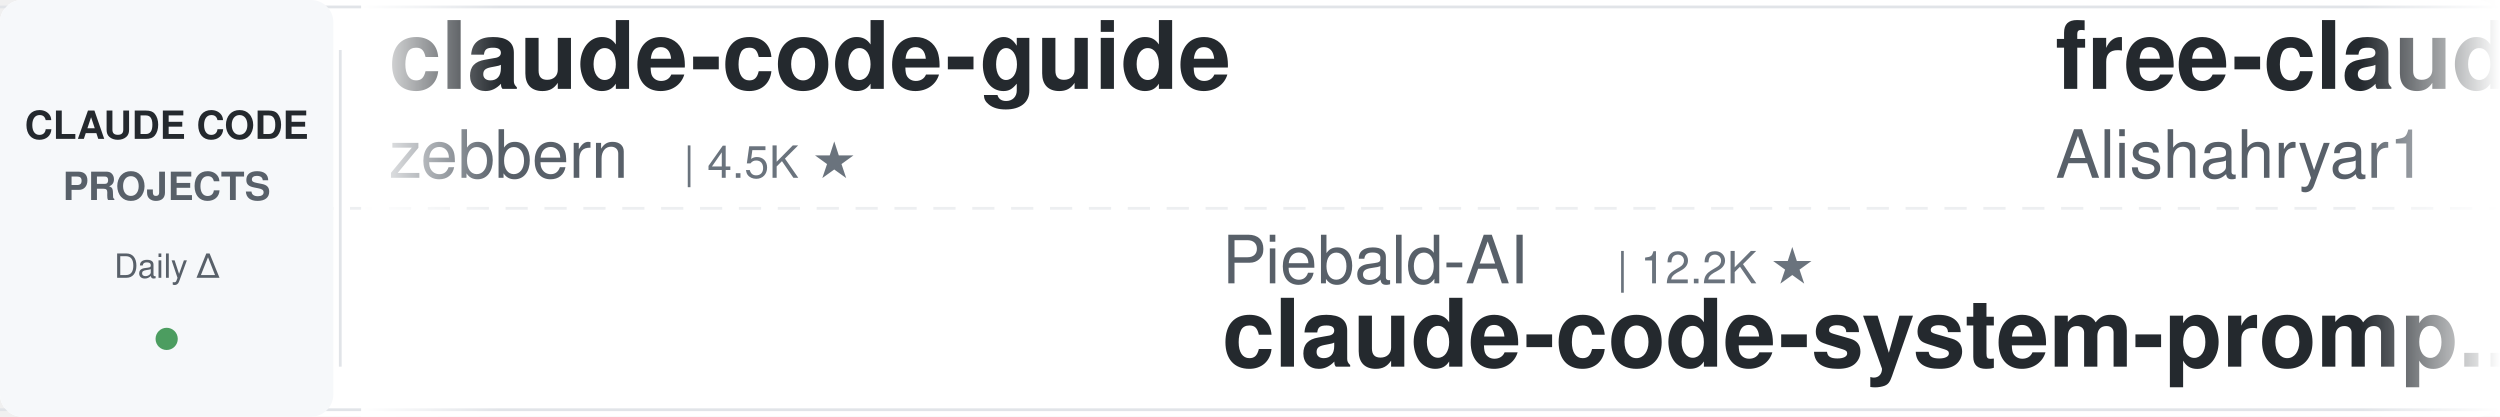
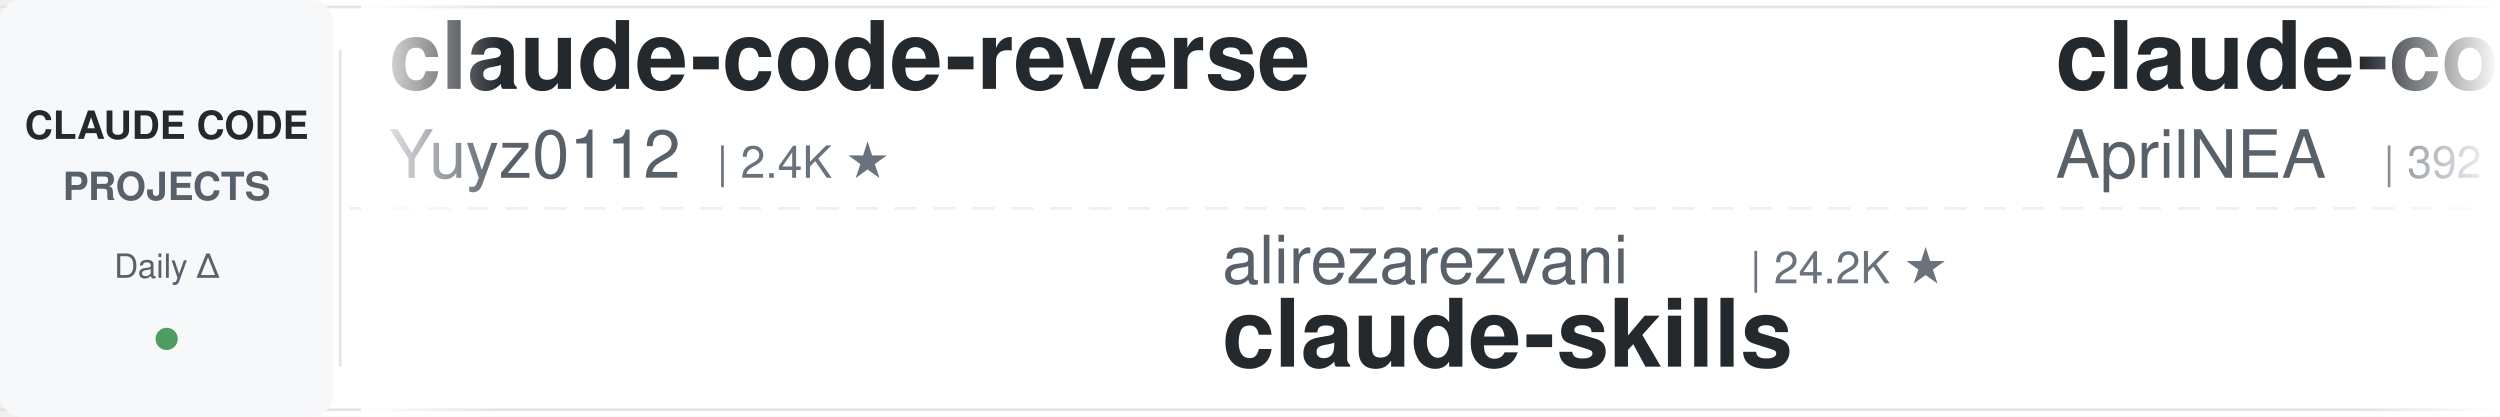
<svg xmlns="http://www.w3.org/2000/svg" width="900" height="150">
  <defs>
    <linearGradient id="leftFade" x1="0%" y1="0%" x2="100%" y2="0%">
      <stop offset="0%" style="stop-color:#ffffff;stop-opacity:1" />
      <stop offset="100%" style="stop-color:#ffffff;stop-opacity:0" />
    </linearGradient>
    <linearGradient id="rightFade" x1="0%" y1="0%" x2="100%" y2="0%">
      <stop offset="0%" style="stop-color:#ffffff;stop-opacity:0" />
      <stop offset="100%" style="stop-color:#ffffff;stop-opacity:1" />
    </linearGradient>
  </defs>
  <rect width="900" height="150" fill="#ffffff" rx="8" />
  <rect x="0" y="2" width="900" height="1" fill="#e1e4e8" />
  <rect x="0" y="147" width="900" height="1" fill="#e1e4e8" />
  <line x1="0" y1="75" x2="900" y2="75" stroke="#e1e4e8" stroke-width="1" stroke-dasharray="8 6" opacity="0.6" />
  <rect x="0" y="0" width="120" height="150" fill="#f6f8fa" rx="8" />
  <text x="60" y="50" font-family="-apple-system, BlinkMacSystemFont, 'Segoe UI', Helvetica, Arial, sans-serif" font-size="14" font-weight="600" fill="#24292e" text-anchor="middle">CLAUDE CODE</text>
  <text x="60" y="72" font-family="-apple-system, BlinkMacSystemFont, 'Segoe UI', Helvetica, Arial, sans-serif" font-size="14" font-weight="600" fill="#586069" text-anchor="middle">PROJECTS</text>
  <text x="60" y="100" font-family="-apple-system, BlinkMacSystemFont, 'Segoe UI', Helvetica, Arial, sans-serif" font-size="12" font-weight="500" fill="#586069" text-anchor="middle">Daily Δ</text>
  <circle cx="60" cy="122" r="4" fill="#22863a" opacity="0.8" />
  <rect x="122" y="18" width="1" height="114" fill="#e1e4e8" />
  <clipPath id="tickerClip">
    <rect x="130" y="0" width="770" height="150" />
  </clipPath>
  <g clip-path="url(#tickerClip)">
    <g id="tickerItems">
      <animateTransform attributeName="transform" attributeType="XML" type="translate" from="0 0" to="-3000 0" dur="54s" repeatCount="indefinite" />
      <g transform="translate(0, 0)">
-         <text x="140" y="32" font-family="-apple-system, BlinkMacSystemFont, 'Segoe UI', Helvetica, Arial, sans-serif" font-size="34" font-weight="600" fill="#24292e">claude-code-guide</text>
-         <text x="140" y="64" font-family="-apple-system, BlinkMacSystemFont, 'Segoe UI', Helvetica, Arial, sans-serif" font-size="24" font-weight="400" fill="#586069">zebbern</text>
-         <text x="246" y="64" font-family="-apple-system, BlinkMacSystemFont, 'Segoe UI', Helvetica, Arial, sans-serif" font-size="16" font-weight="500" fill="#6a737d">| 4.5K ★</text>
+         <text x="140" y="32" font-family="-apple-system, BlinkMacSystemFont, 'Segoe UI', Helvetica, Arial, sans-serif" font-size="34" font-weight="600" fill="#24292e">claude-code-reverse</text>
+         <text x="140" y="64" font-family="-apple-system, BlinkMacSystemFont, 'Segoe UI', Helvetica, Arial, sans-serif" font-size="24" font-weight="400" fill="#586069">Yuyz0112</text>
+         <text x="258" y="64" font-family="-apple-system, BlinkMacSystemFont, 'Segoe UI', Helvetica, Arial, sans-serif" font-size="16" font-weight="500" fill="#6a737d">| 2.4K ★</text>
      </g>
      <g transform="translate(300, 0)">
-         <text x="140" y="102" font-family="-apple-system, BlinkMacSystemFont, 'Segoe UI', Helvetica, Arial, sans-serif" font-size="24" font-weight="400" fill="#586069">Piebald-AI</text>
-         <text x="282" y="102" font-family="-apple-system, BlinkMacSystemFont, 'Segoe UI', Helvetica, Arial, sans-serif" font-size="16" font-weight="500" fill="#6a737d">| 12.2K ★</text>
-         <text x="140" y="132" font-family="-apple-system, BlinkMacSystemFont, 'Segoe UI', Helvetica, Arial, sans-serif" font-size="34" font-weight="600" fill="#24292e">claude-code-system-promp...</text>
+         <text x="140" y="102" font-family="-apple-system, BlinkMacSystemFont, 'Segoe UI', Helvetica, Arial, sans-serif" font-size="24" font-weight="400" fill="#586069">alirezarezvani</text>
+         <text x="330" y="102" font-family="-apple-system, BlinkMacSystemFont, 'Segoe UI', Helvetica, Arial, sans-serif" font-size="16" font-weight="500" fill="#6a737d">| 24.2K ★</text>
+         <text x="140" y="132" font-family="-apple-system, BlinkMacSystemFont, 'Segoe UI', Helvetica, Arial, sans-serif" font-size="34" font-weight="600" fill="#24292e">claude-skills</text>
      </g>
      <g transform="translate(600, 0)">
-         <text x="140" y="32" font-family="-apple-system, BlinkMacSystemFont, 'Segoe UI', Helvetica, Arial, sans-serif" font-size="34" font-weight="600" fill="#24292e">free-claude-code</text>
-         <text x="140" y="64" font-family="-apple-system, BlinkMacSystemFont, 'Segoe UI', Helvetica, Arial, sans-serif" font-size="24" font-weight="400" fill="#586069">Alishahryar1</text>
-         <text x="306" y="64" font-family="-apple-system, BlinkMacSystemFont, 'Segoe UI', Helvetica, Arial, sans-serif" font-size="16" font-weight="500" fill="#6a737d">| 45.0K ★</text>
+         <text x="140" y="32" font-family="-apple-system, BlinkMacSystemFont, 'Segoe UI', Helvetica, Arial, sans-serif" font-size="34" font-weight="600" fill="#24292e">claude-code-source</text>
+         <text x="140" y="64" font-family="-apple-system, BlinkMacSystemFont, 'Segoe UI', Helvetica, Arial, sans-serif" font-size="24" font-weight="400" fill="#586069">AprilNEA</text>
+         <text x="258" y="64" font-family="-apple-system, BlinkMacSystemFont, 'Segoe UI', Helvetica, Arial, sans-serif" font-size="16" font-weight="500" fill="#6a737d">| 392 ★</text>
      </g>
      <g transform="translate(900, 0)">
+         <text x="140" y="102" font-family="-apple-system, BlinkMacSystemFont, 'Segoe UI', Helvetica, Arial, sans-serif" font-size="24" font-weight="400" fill="#586069">darcyegb</text>
+         <text x="258" y="102" font-family="-apple-system, BlinkMacSystemFont, 'Segoe UI', Helvetica, Arial, sans-serif" font-size="16" font-weight="500" fill="#6a737d">| 757 ★</text>
+         <text x="140" y="132" font-family="-apple-system, BlinkMacSystemFont, 'Segoe UI', Helvetica, Arial, sans-serif" font-size="34" font-weight="600" fill="#24292e">ClaudeCodeAgents</text>
+       </g>
+       <g transform="translate(1200, 0)">
+         <text x="140" y="32" font-family="-apple-system, BlinkMacSystemFont, 'Segoe UI', Helvetica, Arial, sans-serif" font-size="34" font-weight="600" fill="#24292e">claude-code-cheat-sheet</text>
+         <text x="140" y="64" font-family="-apple-system, BlinkMacSystemFont, 'Segoe UI', Helvetica, Arial, sans-serif" font-size="24" font-weight="400" fill="#586069">Njengah</text>
+         <text x="246" y="64" font-family="-apple-system, BlinkMacSystemFont, 'Segoe UI', Helvetica, Arial, sans-serif" font-size="16" font-weight="500" fill="#6a737d">| 1.9K ★</text>
+       </g>
+       <g transform="translate(1500, 0)">
        <text x="140" y="102" font-family="-apple-system, BlinkMacSystemFont, 'Segoe UI', Helvetica, Arial, sans-serif" font-size="24" font-weight="400" fill="#586069">hangsman</text>
        <text x="258" y="102" font-family="-apple-system, BlinkMacSystemFont, 'Segoe UI', Helvetica, Arial, sans-serif" font-size="16" font-weight="500" fill="#6a737d">| 791 ★</text>
        <text x="140" y="132" font-family="-apple-system, BlinkMacSystemFont, 'Segoe UI', Helvetica, Arial, sans-serif" font-size="34" font-weight="600" fill="#24292e">claude-code-source</text>
      </g>
-       <g transform="translate(1200, 0)">
-         <text x="140" y="32" font-family="-apple-system, BlinkMacSystemFont, 'Segoe UI', Helvetica, Arial, sans-serif" font-size="34" font-weight="600" fill="#24292e">claude-code-base-action</text>
-         <text x="140" y="64" font-family="-apple-system, BlinkMacSystemFont, 'Segoe UI', Helvetica, Arial, sans-serif" font-size="24" font-weight="400" fill="#586069">anthropics</text>
-         <text x="282" y="64" font-family="-apple-system, BlinkMacSystemFont, 'Segoe UI', Helvetica, Arial, sans-serif" font-size="16" font-weight="500" fill="#6a737d">| 940 ★</text>
-       </g>
-       <g transform="translate(1500, 0)">
-         <text x="140" y="102" font-family="-apple-system, BlinkMacSystemFont, 'Segoe UI', Helvetica, Arial, sans-serif" font-size="24" font-weight="400" fill="#586069">pedrohcgs</text>
-         <text x="270" y="102" font-family="-apple-system, BlinkMacSystemFont, 'Segoe UI', Helvetica, Arial, sans-serif" font-size="16" font-weight="500" fill="#6a737d">| 1.5K ★</text>
-         <text x="140" y="132" font-family="-apple-system, BlinkMacSystemFont, 'Segoe UI', Helvetica, Arial, sans-serif" font-size="34" font-weight="600" fill="#24292e">claude-code-my-workflow</text>
-       </g>
      <g transform="translate(1800, 0)">
-         <text x="140" y="32" font-family="-apple-system, BlinkMacSystemFont, 'Segoe UI', Helvetica, Arial, sans-serif" font-size="34" font-weight="600" fill="#24292e">claude-code-plugins-plus...</text>
-         <text x="140" y="64" font-family="-apple-system, BlinkMacSystemFont, 'Segoe UI', Helvetica, Arial, sans-serif" font-size="24" font-weight="400" fill="#586069">jeremylongshore</text>
-         <text x="342" y="64" font-family="-apple-system, BlinkMacSystemFont, 'Segoe UI', Helvetica, Arial, sans-serif" font-size="16" font-weight="500" fill="#6a737d">| 2.6K ★</text>
+         <text x="140" y="32" font-family="-apple-system, BlinkMacSystemFont, 'Segoe UI', Helvetica, Arial, sans-serif" font-size="34" font-weight="600" fill="#24292e">awesome-claude-code-suba...</text>
+         <text x="140" y="64" font-family="-apple-system, BlinkMacSystemFont, 'Segoe UI', Helvetica, Arial, sans-serif" font-size="24" font-weight="400" fill="#586069">VoltAgent</text>
+         <text x="270" y="64" font-family="-apple-system, BlinkMacSystemFont, 'Segoe UI', Helvetica, Arial, sans-serif" font-size="16" font-weight="500" fill="#6a737d">| 24.2K ★</text>
      </g>
      <g transform="translate(2100, 0)">
-         <text x="140" y="102" font-family="-apple-system, BlinkMacSystemFont, 'Segoe UI', Helvetica, Arial, sans-serif" font-size="24" font-weight="400" fill="#586069">huangjia2019</text>
-         <text x="306" y="102" font-family="-apple-system, BlinkMacSystemFont, 'Segoe UI', Helvetica, Arial, sans-serif" font-size="16" font-weight="500" fill="#6a737d">| 1.1K ★</text>
-         <text x="140" y="132" font-family="-apple-system, BlinkMacSystemFont, 'Segoe UI', Helvetica, Arial, sans-serif" font-size="34" font-weight="600" fill="#24292e">claude-code-engineering</text>
+         <text x="140" y="102" font-family="-apple-system, BlinkMacSystemFont, 'Segoe UI', Helvetica, Arial, sans-serif" font-size="24" font-weight="400" fill="#586069">asgeirtj</text>
+         <text x="258" y="102" font-family="-apple-system, BlinkMacSystemFont, 'Segoe UI', Helvetica, Arial, sans-serif" font-size="16" font-weight="500" fill="#6a737d">| 62.6K ★</text>
+         <text x="140" y="132" font-family="-apple-system, BlinkMacSystemFont, 'Segoe UI', Helvetica, Arial, sans-serif" font-size="34" font-weight="600" fill="#24292e">system_prompts_leaks</text>
      </g>
      <g transform="translate(2400, 0)">
-         <text x="140" y="32" font-family="-apple-system, BlinkMacSystemFont, 'Segoe UI', Helvetica, Arial, sans-serif" font-size="34" font-weight="600" fill="#24292e">claude-code-proxy</text>
-         <text x="140" y="64" font-family="-apple-system, BlinkMacSystemFont, 'Segoe UI', Helvetica, Arial, sans-serif" font-size="24" font-weight="400" fill="#586069">1rgs</text>
-         <text x="210" y="64" font-family="-apple-system, BlinkMacSystemFont, 'Segoe UI', Helvetica, Arial, sans-serif" font-size="16" font-weight="500" fill="#6a737d">| 3.7K ★</text>
+         <text x="140" y="32" font-family="-apple-system, BlinkMacSystemFont, 'Segoe UI', Helvetica, Arial, sans-serif" font-size="34" font-weight="600" fill="#24292e">edmunds-claude-code</text>
+         <text x="140" y="64" font-family="-apple-system, BlinkMacSystemFont, 'Segoe UI', Helvetica, Arial, sans-serif" font-size="24" font-weight="400" fill="#586069">edmund-io</text>
+         <text x="270" y="64" font-family="-apple-system, BlinkMacSystemFont, 'Segoe UI', Helvetica, Arial, sans-serif" font-size="16" font-weight="500" fill="#6a737d">| 1.5K ★</text>
      </g>
      <g transform="translate(2700, 0)">
-         <text x="140" y="102" font-family="-apple-system, BlinkMacSystemFont, 'Segoe UI', Helvetica, Arial, sans-serif" font-size="24" font-weight="400" fill="#586069">wanshuiyin</text>
-         <text x="282" y="102" font-family="-apple-system, BlinkMacSystemFont, 'Segoe UI', Helvetica, Arial, sans-serif" font-size="16" font-weight="500" fill="#6a737d">| 14.4K ★</text>
-         <text x="140" y="132" font-family="-apple-system, BlinkMacSystemFont, 'Segoe UI', Helvetica, Arial, sans-serif" font-size="34" font-weight="600" fill="#24292e">Auto-claude-code-researc...</text>
+         <text x="140" y="102" font-family="-apple-system, BlinkMacSystemFont, 'Segoe UI', Helvetica, Arial, sans-serif" font-size="24" font-weight="400" fill="#586069">zebbern</text>
+         <text x="246" y="102" font-family="-apple-system, BlinkMacSystemFont, 'Segoe UI', Helvetica, Arial, sans-serif" font-size="16" font-weight="500" fill="#6a737d">| 4.5K ★</text>
+         <text x="140" y="132" font-family="-apple-system, BlinkMacSystemFont, 'Segoe UI', Helvetica, Arial, sans-serif" font-size="34" font-weight="600" fill="#24292e">claude-code-guide</text>
      </g>
      <g transform="translate(3000, 0)">
-         <text x="140" y="32" font-family="-apple-system, BlinkMacSystemFont, 'Segoe UI', Helvetica, Arial, sans-serif" font-size="34" font-weight="600" fill="#24292e">claude-code-guide</text>
-         <text x="140" y="64" font-family="-apple-system, BlinkMacSystemFont, 'Segoe UI', Helvetica, Arial, sans-serif" font-size="24" font-weight="400" fill="#586069">zebbern</text>
-         <text x="246" y="64" font-family="-apple-system, BlinkMacSystemFont, 'Segoe UI', Helvetica, Arial, sans-serif" font-size="16" font-weight="500" fill="#6a737d">| 4.5K ★</text>
+         <text x="140" y="32" font-family="-apple-system, BlinkMacSystemFont, 'Segoe UI', Helvetica, Arial, sans-serif" font-size="34" font-weight="600" fill="#24292e">claude-code-reverse</text>
+         <text x="140" y="64" font-family="-apple-system, BlinkMacSystemFont, 'Segoe UI', Helvetica, Arial, sans-serif" font-size="24" font-weight="400" fill="#586069">Yuyz0112</text>
+         <text x="258" y="64" font-family="-apple-system, BlinkMacSystemFont, 'Segoe UI', Helvetica, Arial, sans-serif" font-size="16" font-weight="500" fill="#6a737d">| 2.4K ★</text>
      </g>
      <g transform="translate(3300, 0)">
-         <text x="140" y="102" font-family="-apple-system, BlinkMacSystemFont, 'Segoe UI', Helvetica, Arial, sans-serif" font-size="24" font-weight="400" fill="#586069">Piebald-AI</text>
-         <text x="282" y="102" font-family="-apple-system, BlinkMacSystemFont, 'Segoe UI', Helvetica, Arial, sans-serif" font-size="16" font-weight="500" fill="#6a737d">| 12.2K ★</text>
-         <text x="140" y="132" font-family="-apple-system, BlinkMacSystemFont, 'Segoe UI', Helvetica, Arial, sans-serif" font-size="34" font-weight="600" fill="#24292e">claude-code-system-promp...</text>
+         <text x="140" y="102" font-family="-apple-system, BlinkMacSystemFont, 'Segoe UI', Helvetica, Arial, sans-serif" font-size="24" font-weight="400" fill="#586069">alirezarezvani</text>
+         <text x="330" y="102" font-family="-apple-system, BlinkMacSystemFont, 'Segoe UI', Helvetica, Arial, sans-serif" font-size="16" font-weight="500" fill="#6a737d">| 24.2K ★</text>
+         <text x="140" y="132" font-family="-apple-system, BlinkMacSystemFont, 'Segoe UI', Helvetica, Arial, sans-serif" font-size="34" font-weight="600" fill="#24292e">claude-skills</text>
      </g>
      <g transform="translate(3600, 0)">
-         <text x="140" y="32" font-family="-apple-system, BlinkMacSystemFont, 'Segoe UI', Helvetica, Arial, sans-serif" font-size="34" font-weight="600" fill="#24292e">free-claude-code</text>
-         <text x="140" y="64" font-family="-apple-system, BlinkMacSystemFont, 'Segoe UI', Helvetica, Arial, sans-serif" font-size="24" font-weight="400" fill="#586069">Alishahryar1</text>
-         <text x="306" y="64" font-family="-apple-system, BlinkMacSystemFont, 'Segoe UI', Helvetica, Arial, sans-serif" font-size="16" font-weight="500" fill="#6a737d">| 45.0K ★</text>
+         <text x="140" y="32" font-family="-apple-system, BlinkMacSystemFont, 'Segoe UI', Helvetica, Arial, sans-serif" font-size="34" font-weight="600" fill="#24292e">claude-code-source</text>
+         <text x="140" y="64" font-family="-apple-system, BlinkMacSystemFont, 'Segoe UI', Helvetica, Arial, sans-serif" font-size="24" font-weight="400" fill="#586069">AprilNEA</text>
+         <text x="258" y="64" font-family="-apple-system, BlinkMacSystemFont, 'Segoe UI', Helvetica, Arial, sans-serif" font-size="16" font-weight="500" fill="#6a737d">| 392 ★</text>
      </g>
      <g transform="translate(3900, 0)">
-         <text x="140" y="102" font-family="-apple-system, BlinkMacSystemFont, 'Segoe UI', Helvetica, Arial, sans-serif" font-size="24" font-weight="400" fill="#586069">hangsman</text>
-         <text x="258" y="102" font-family="-apple-system, BlinkMacSystemFont, 'Segoe UI', Helvetica, Arial, sans-serif" font-size="16" font-weight="500" fill="#6a737d">| 791 ★</text>
-         <text x="140" y="132" font-family="-apple-system, BlinkMacSystemFont, 'Segoe UI', Helvetica, Arial, sans-serif" font-size="34" font-weight="600" fill="#24292e">claude-code-source</text>
+         <text x="140" y="102" font-family="-apple-system, BlinkMacSystemFont, 'Segoe UI', Helvetica, Arial, sans-serif" font-size="24" font-weight="400" fill="#586069">darcyegb</text>
+         <text x="258" y="102" font-family="-apple-system, BlinkMacSystemFont, 'Segoe UI', Helvetica, Arial, sans-serif" font-size="16" font-weight="500" fill="#6a737d">| 757 ★</text>
+         <text x="140" y="132" font-family="-apple-system, BlinkMacSystemFont, 'Segoe UI', Helvetica, Arial, sans-serif" font-size="34" font-weight="600" fill="#24292e">ClaudeCodeAgents</text>
      </g>
    </g>
  </g>
  <rect x="130" y="0" width="50" height="150" fill="url(#leftFade)" />
  <rect x="850" y="0" width="50" height="150" fill="url(#rightFade)" />
</svg>
